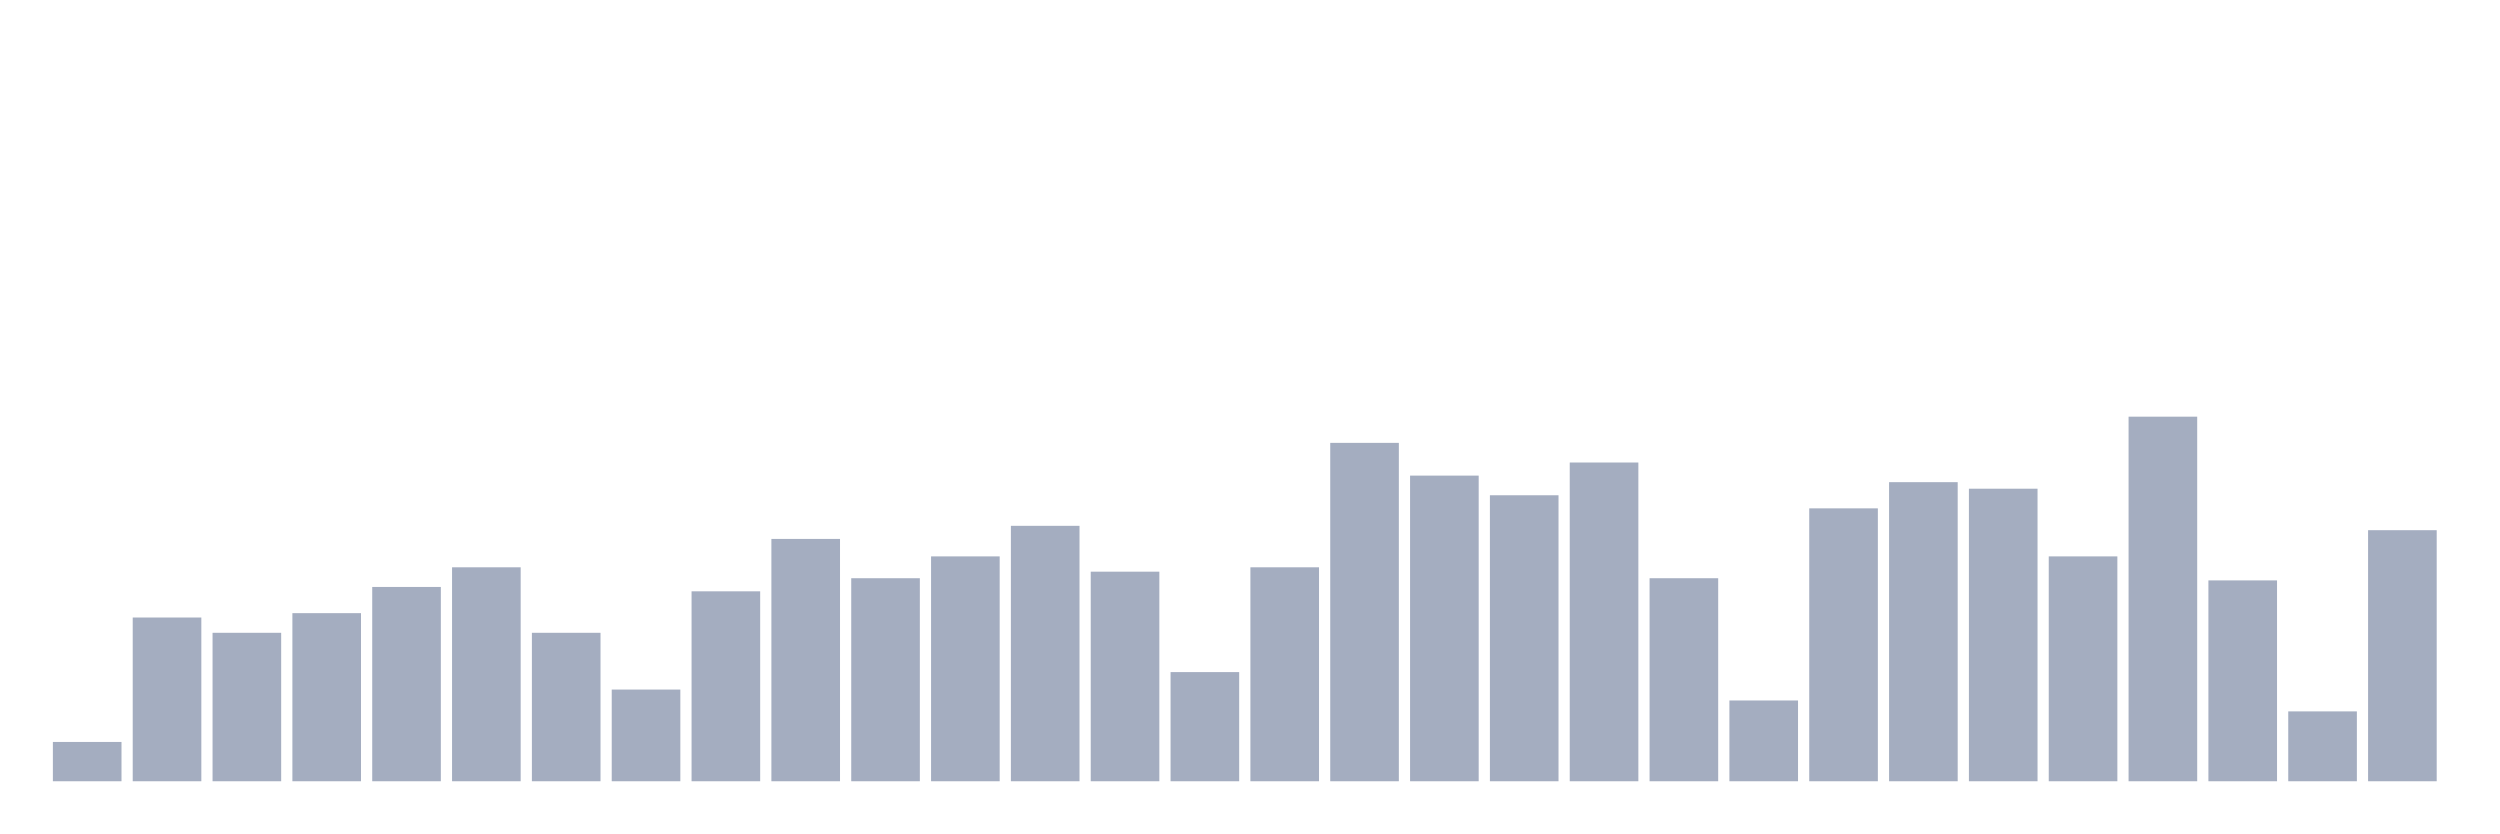
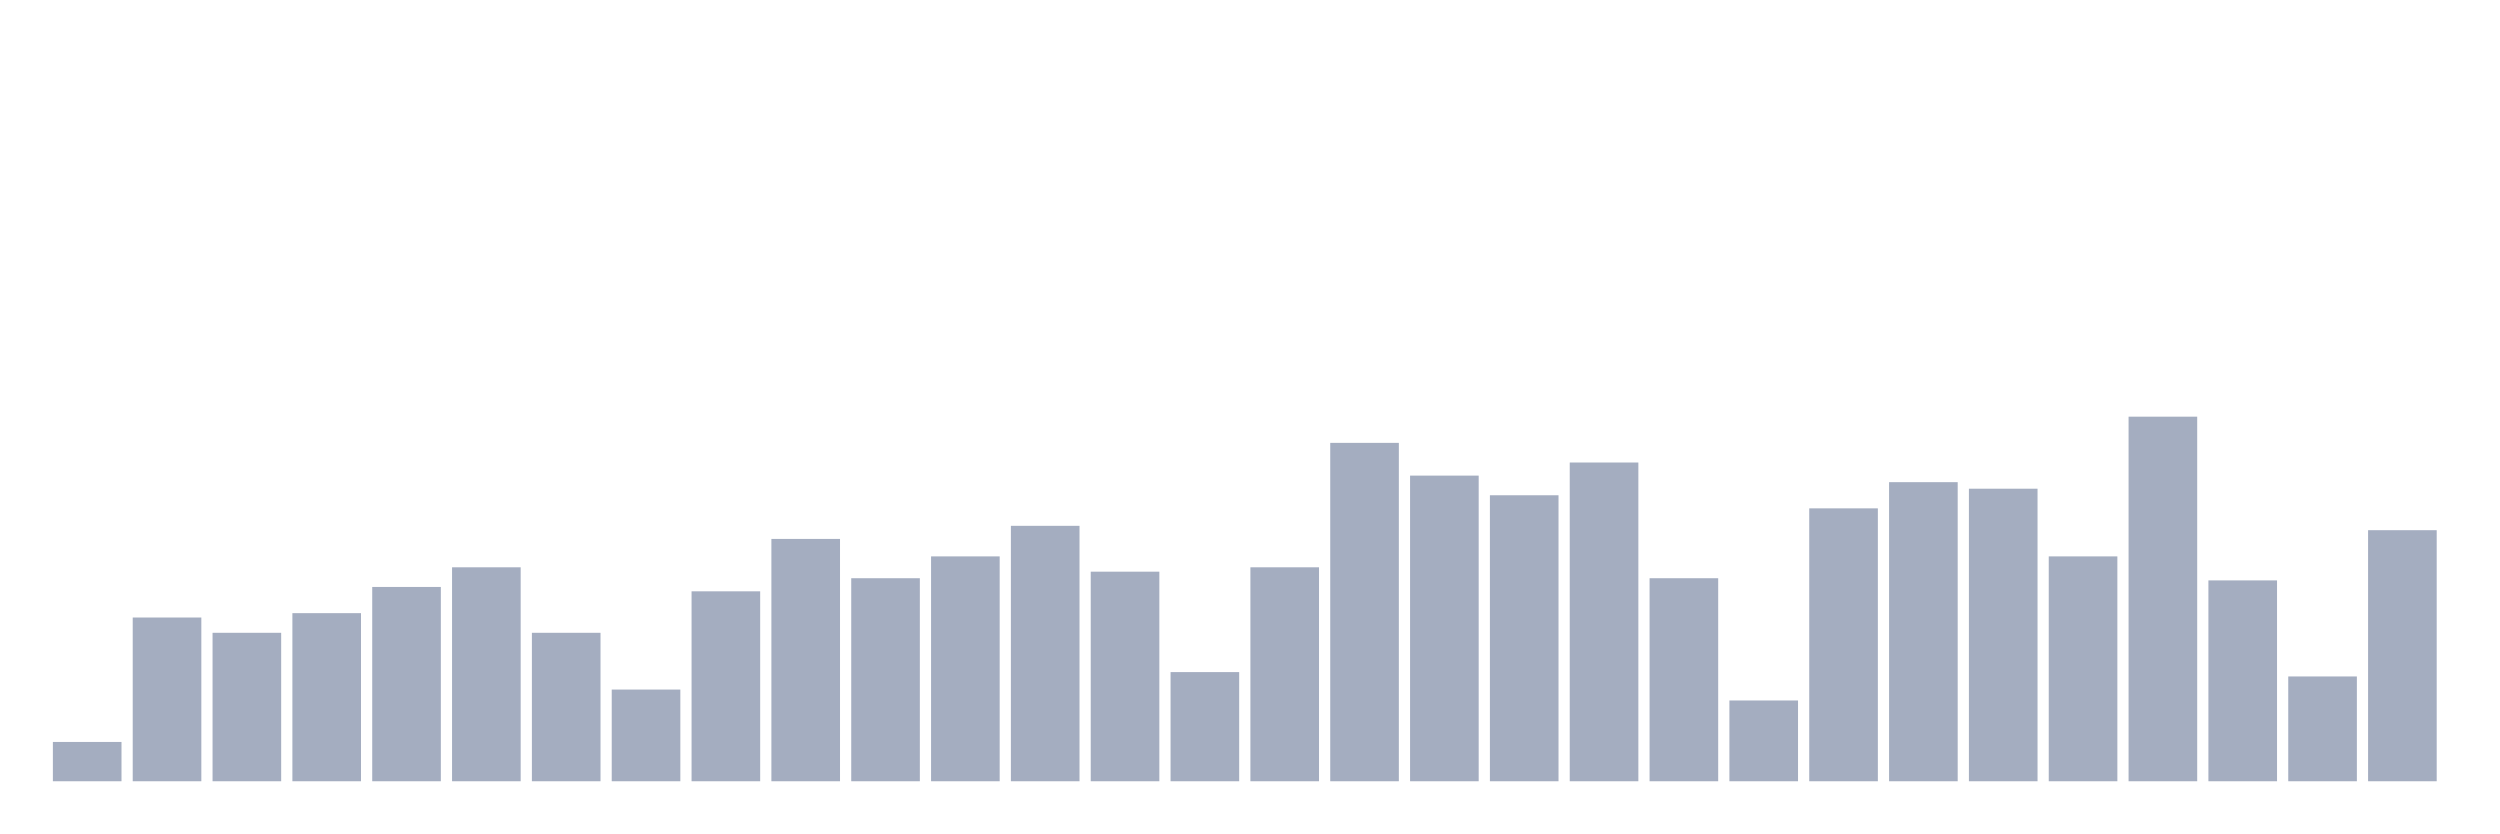
<svg xmlns="http://www.w3.org/2000/svg" viewBox="0 0 480 160">
  <g transform="translate(10,10)">
    <rect class="bar" x="0.153" width="13.175" y="132.455" height="7.545" fill="rgb(164,173,192)" />
    <rect class="bar" x="15.482" width="13.175" y="108.563" height="31.437" fill="rgb(164,173,192)" />
    <rect class="bar" x="30.81" width="13.175" y="111.497" height="28.503" fill="rgb(164,173,192)" />
    <rect class="bar" x="46.138" width="13.175" y="107.725" height="32.275" fill="rgb(164,173,192)" />
    <rect class="bar" x="61.466" width="13.175" y="102.695" height="37.305" fill="rgb(164,173,192)" />
    <rect class="bar" x="76.794" width="13.175" y="98.922" height="41.078" fill="rgb(164,173,192)" />
    <rect class="bar" x="92.123" width="13.175" y="111.497" height="28.503" fill="rgb(164,173,192)" />
    <rect class="bar" x="107.451" width="13.175" y="122.395" height="17.605" fill="rgb(164,173,192)" />
    <rect class="bar" x="122.779" width="13.175" y="103.533" height="36.467" fill="rgb(164,173,192)" />
    <rect class="bar" x="138.107" width="13.175" y="93.473" height="46.527" fill="rgb(164,173,192)" />
    <rect class="bar" x="153.436" width="13.175" y="101.018" height="38.982" fill="rgb(164,173,192)" />
    <rect class="bar" x="168.764" width="13.175" y="96.826" height="43.174" fill="rgb(164,173,192)" />
    <rect class="bar" x="184.092" width="13.175" y="90.958" height="49.042" fill="rgb(164,173,192)" />
    <rect class="bar" x="199.42" width="13.175" y="99.76" height="40.24" fill="rgb(164,173,192)" />
    <rect class="bar" x="214.748" width="13.175" y="119.042" height="20.958" fill="rgb(164,173,192)" />
    <rect class="bar" x="230.077" width="13.175" y="98.922" height="41.078" fill="rgb(164,173,192)" />
    <rect class="bar" x="245.405" width="13.175" y="75.03" height="64.97" fill="rgb(164,173,192)" />
    <rect class="bar" x="260.733" width="13.175" y="81.317" height="58.683" fill="rgb(164,173,192)" />
    <rect class="bar" x="276.061" width="13.175" y="85.09" height="54.91" fill="rgb(164,173,192)" />
    <rect class="bar" x="291.39" width="13.175" y="78.802" height="61.198" fill="rgb(164,173,192)" />
    <rect class="bar" x="306.718" width="13.175" y="101.018" height="38.982" fill="rgb(164,173,192)" />
    <rect class="bar" x="322.046" width="13.175" y="124.491" height="15.509" fill="rgb(164,173,192)" />
    <rect class="bar" x="337.374" width="13.175" y="87.605" height="52.395" fill="rgb(164,173,192)" />
    <rect class="bar" x="352.702" width="13.175" y="82.575" height="57.425" fill="rgb(164,173,192)" />
    <rect class="bar" x="368.031" width="13.175" y="83.832" height="56.168" fill="rgb(164,173,192)" />
    <rect class="bar" x="383.359" width="13.175" y="96.826" height="43.174" fill="rgb(164,173,192)" />
    <rect class="bar" x="398.687" width="13.175" y="70" height="70" fill="rgb(164,173,192)" />
    <rect class="bar" x="414.015" width="13.175" y="101.437" height="38.563" fill="rgb(164,173,192)" />
-     <rect class="bar" x="429.344" width="13.175" y="126.587" height="13.413" fill="rgb(164,173,192)" />
+     <rect class="bar" x="429.344" width="13.175" y="119.88" height="20.12" fill="rgb(164,173,192)" />
    <rect class="bar" x="444.672" width="13.175" y="91.796" height="48.204" fill="rgb(164,173,192)" />
  </g>
</svg>
